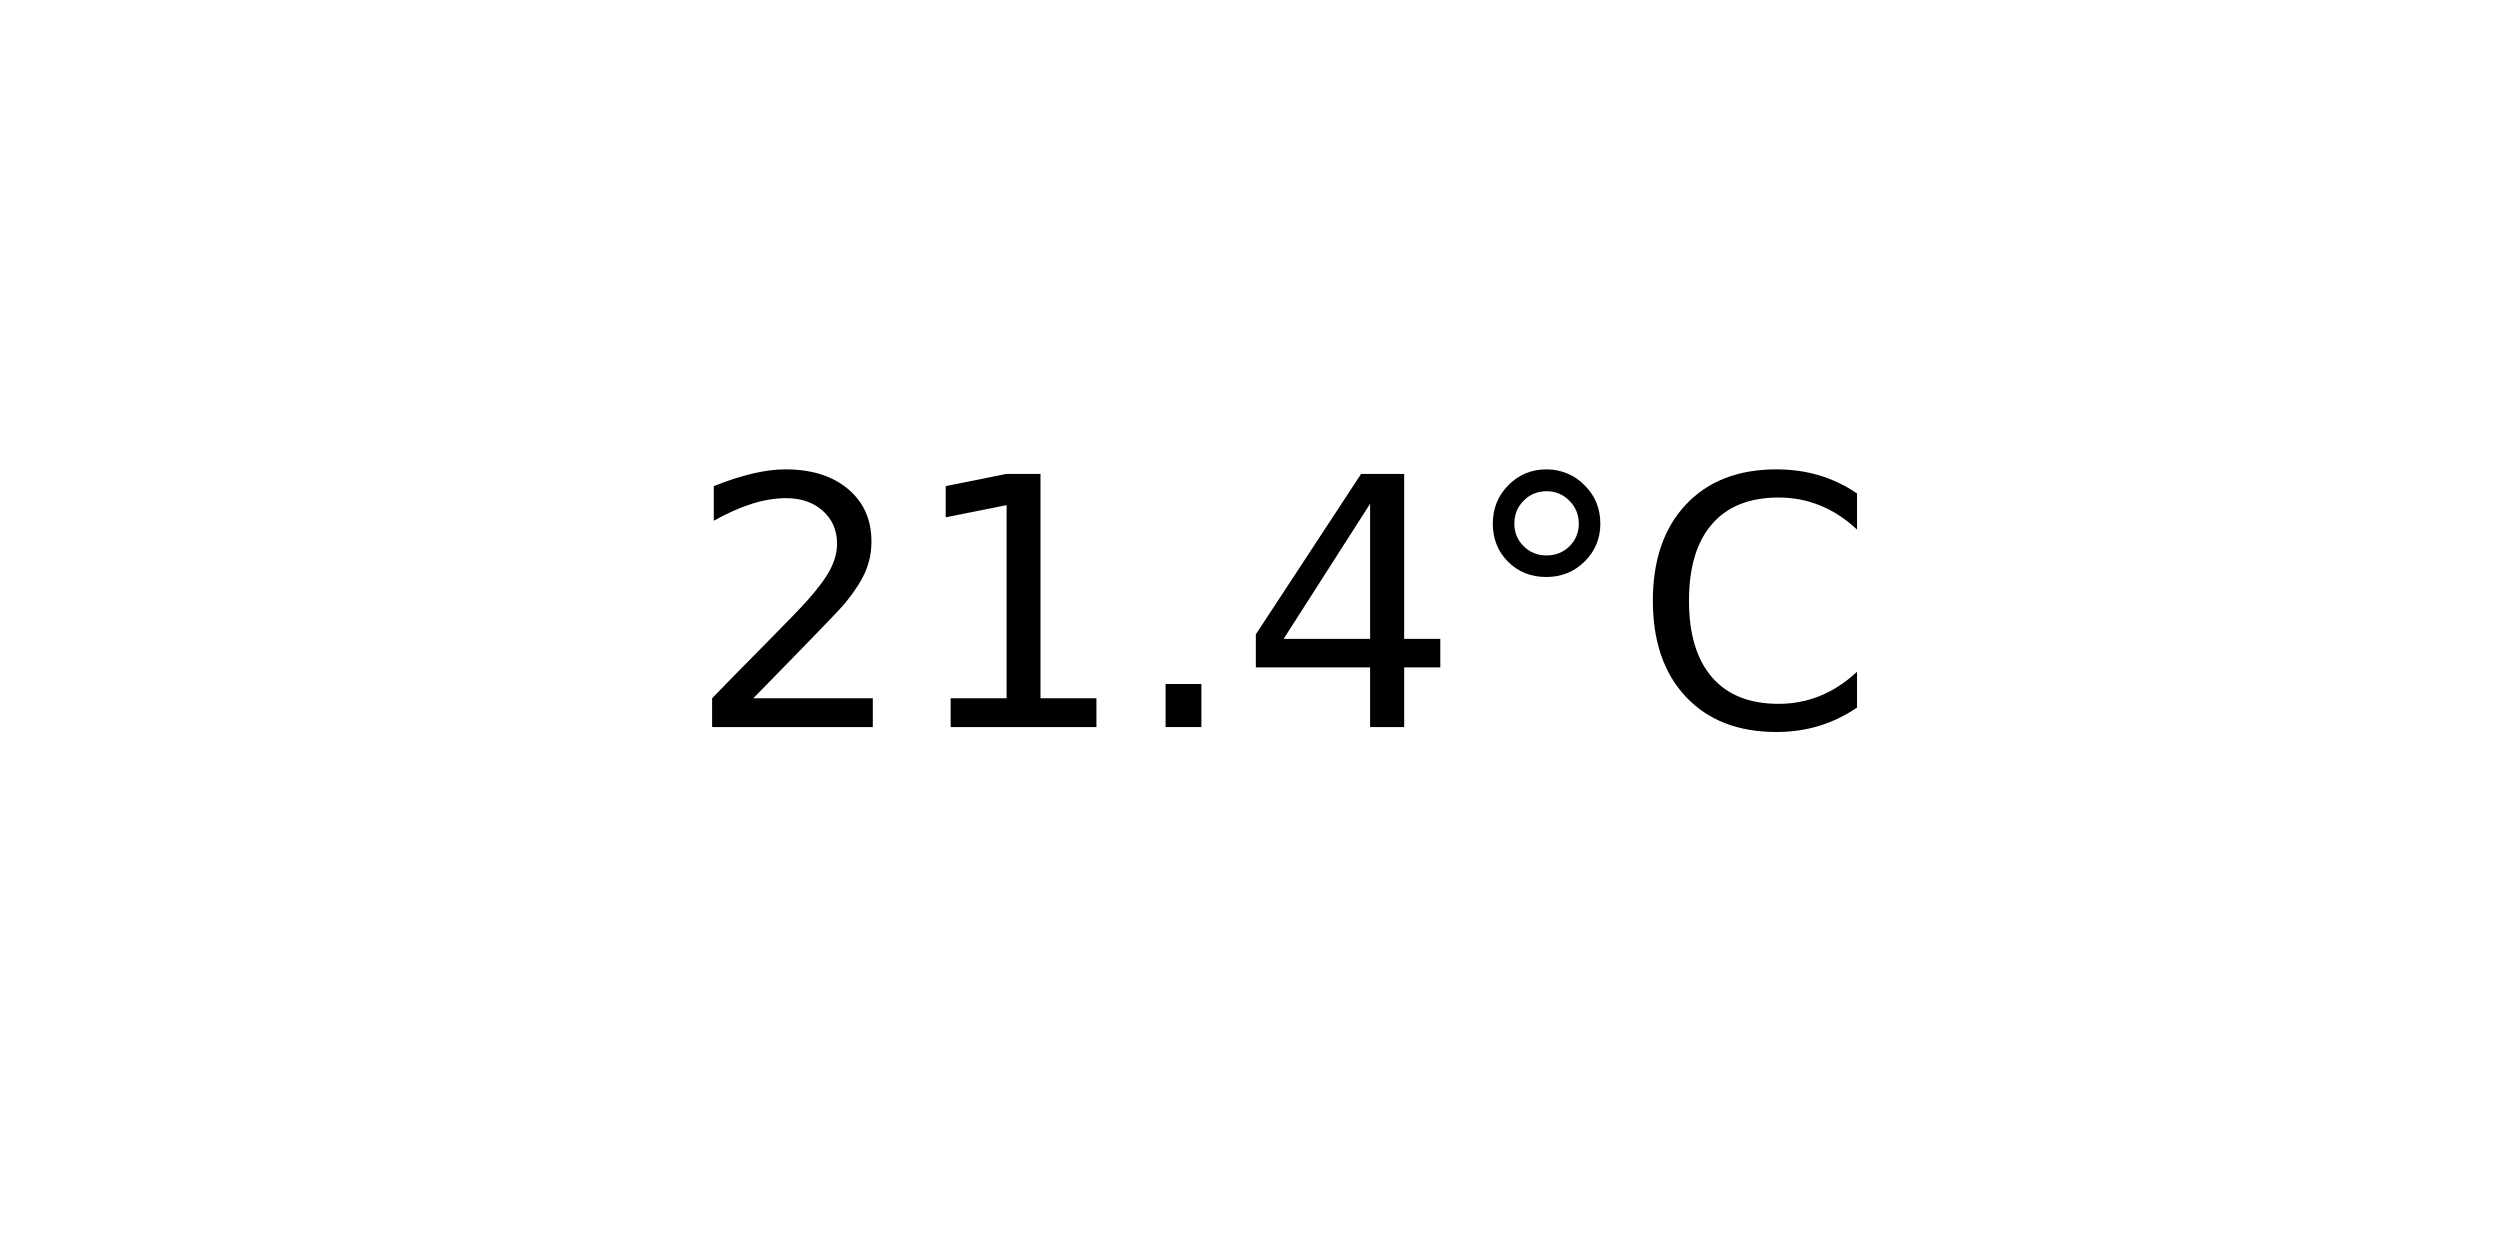
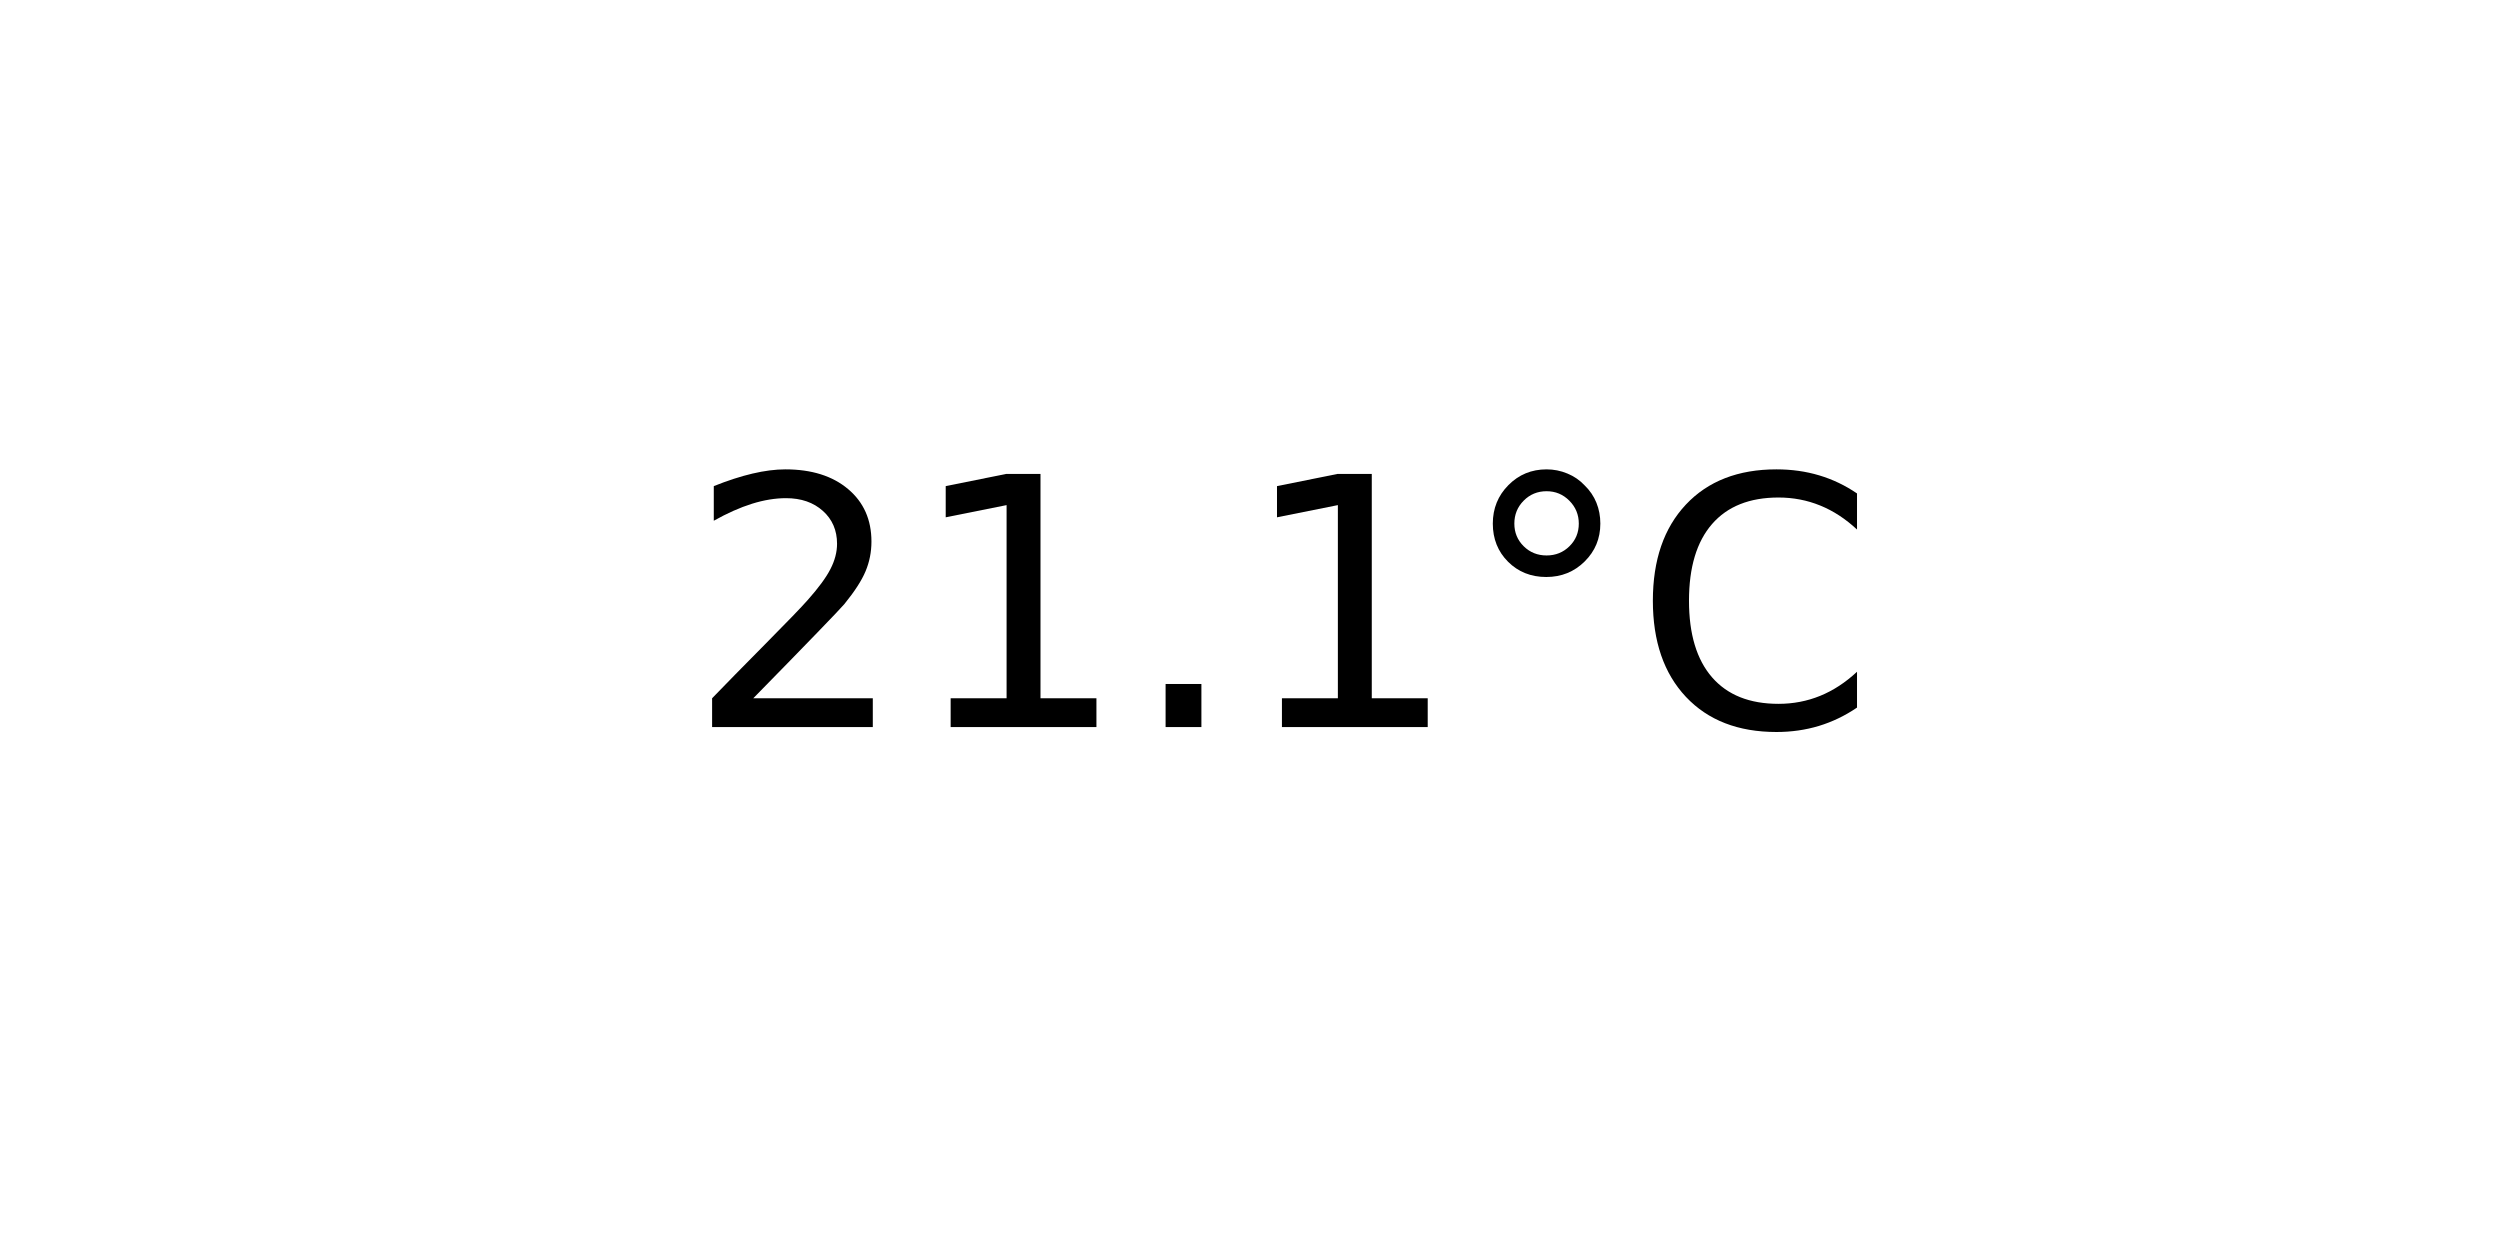
<svg xmlns="http://www.w3.org/2000/svg" xmlns:xlink="http://www.w3.org/1999/xlink" width="72pt" height="36pt" viewBox="0 0 72 36" version="1.1">
  <defs>
    <style type="text/css">*{stroke-linejoin: round; stroke-linecap: butt}</style>
  </defs>
  <g id="figure_1">
    <g id="axes_1">
      <g id="text_1">
        <g transform="translate(19.77578 20.93937) scale(0.1 -0.1)">
          <defs>
            <path id="DejaVuSans-32" d="M 1228 531  L 3431 531  L 3431 0  L 469 0  L 469 531  Q 828 903 1448 1529  Q 2069 2156 2228 2338  Q 2531 2678 2651 2914  Q 2772 3150 2772 3378  Q 2772 3750 2511 3984  Q 2250 4219 1831 4219  Q 1534 4219 1204 4116  Q 875 4013 500 3803  L 500 4441  Q 881 4594 1212 4672  Q 1544 4750 1819 4750  Q 2544 4750 2975 4387  Q 3406 4025 3406 3419  Q 3406 3131 3298 2873  Q 3191 2616 2906 2266  Q 2828 2175 2409 1742  Q 1991 1309 1228 531  z " transform="scale(0.015625)" />
            <path id="DejaVuSans-31" d="M 794 531  L 1825 531  L 1825 4091  L 703 3866  L 703 4441  L 1819 4666  L 2450 4666  L 2450 531  L 3481 531  L 3481 0  L 794 0  L 794 531  z " transform="scale(0.015625)" />
            <path id="DejaVuSans-2e" d="M 684 794  L 1344 794  L 1344 0  L 684 0  L 684 794  z " transform="scale(0.015625)" />
-             <path id="DejaVuSans-34" d="M 2419 4116  L 825 1625  L 2419 1625  L 2419 4116  z M 2253 4666  L 3047 4666  L 3047 1625  L 3713 1625  L 3713 1100  L 3047 1100  L 3047 0  L 2419 0  L 2419 1100  L 313 1100  L 313 1709  L 2253 4666  z " transform="scale(0.015625)" />
            <path id="DejaVuSans-b0" d="M 1600 4347  Q 1350 4347 1178 4173  Q 1006 4000 1006 3750  Q 1006 3503 1178 3333  Q 1350 3163 1600 3163  Q 1850 3163 2022 3333  Q 2194 3503 2194 3750  Q 2194 3997 2020 4172  Q 1847 4347 1600 4347  z M 1600 4750  Q 1800 4750 1984 4673  Q 2169 4597 2303 4453  Q 2447 4313 2519 4134  Q 2591 3956 2591 3750  Q 2591 3338 2302 3052  Q 2013 2766 1594 2766  Q 1172 2766 890 3047  Q 609 3328 609 3750  Q 609 4169 896 4459  Q 1184 4750 1600 4750  z " transform="scale(0.015625)" />
            <path id="DejaVuSans-43" d="M 4122 4306  L 4122 3641  Q 3803 3938 3442 4084  Q 3081 4231 2675 4231  Q 1875 4231 1450 3742  Q 1025 3253 1025 2328  Q 1025 1406 1450 917  Q 1875 428 2675 428  Q 3081 428 3442 575  Q 3803 722 4122 1019  L 4122 359  Q 3791 134 3420 21  Q 3050 -91 2638 -91  Q 1578 -91 968 557  Q 359 1206 359 2328  Q 359 3453 968 4101  Q 1578 4750 2638 4750  Q 3056 4750 3426 4639  Q 3797 4528 4122 4306  z " transform="scale(0.015625)" />
          </defs>
          <use xlink:href="#DejaVuSans-32" />
          <use xlink:href="#DejaVuSans-31" x="63.623" />
          <use xlink:href="#DejaVuSans-2e" x="127.246" />
-           <use xlink:href="#DejaVuSans-34" x="159.033" />
+           <use xlink:href="#DejaVuSans-31" x="159.033" />
          <use xlink:href="#DejaVuSans-b0" x="222.656" />
          <use xlink:href="#DejaVuSans-43" x="272.656" />
        </g>
      </g>
    </g>
  </g>
</svg>
